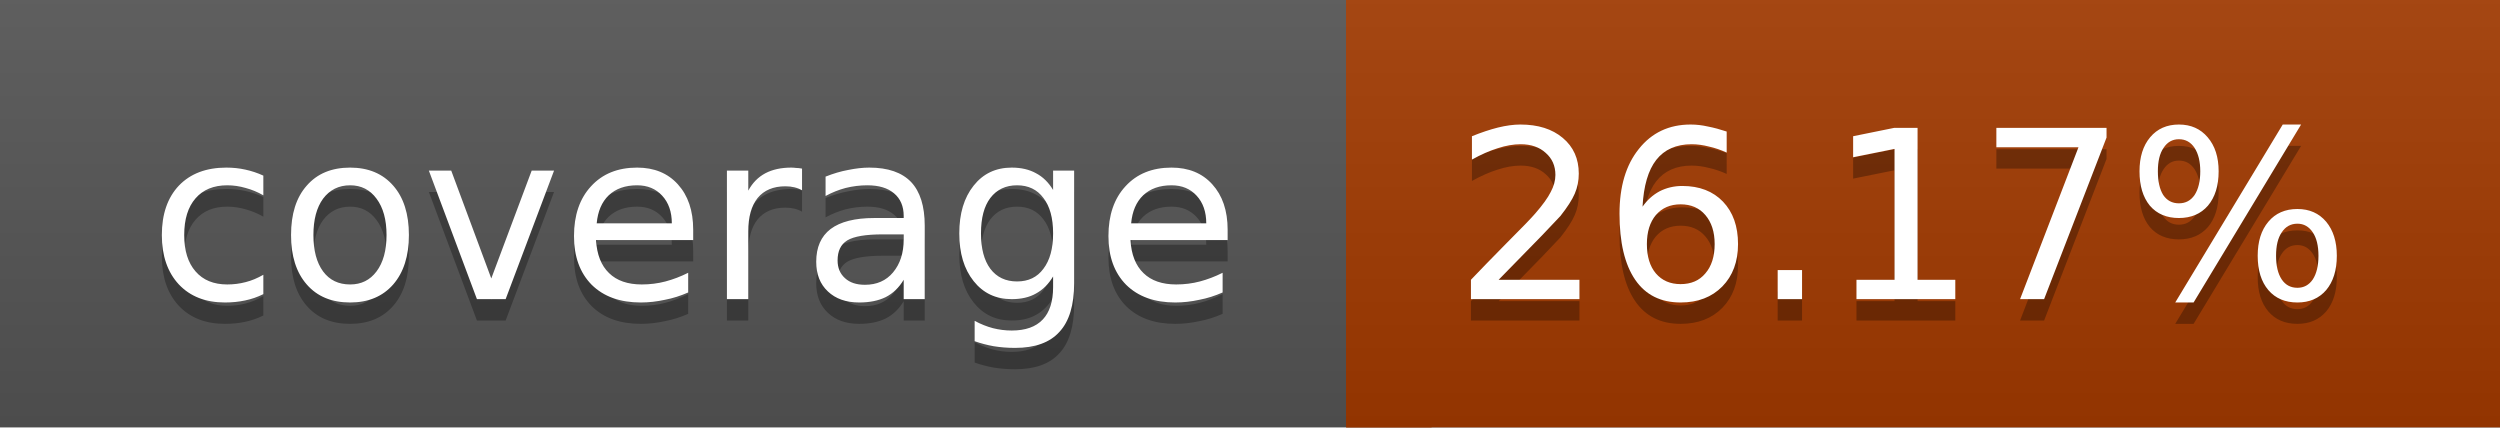
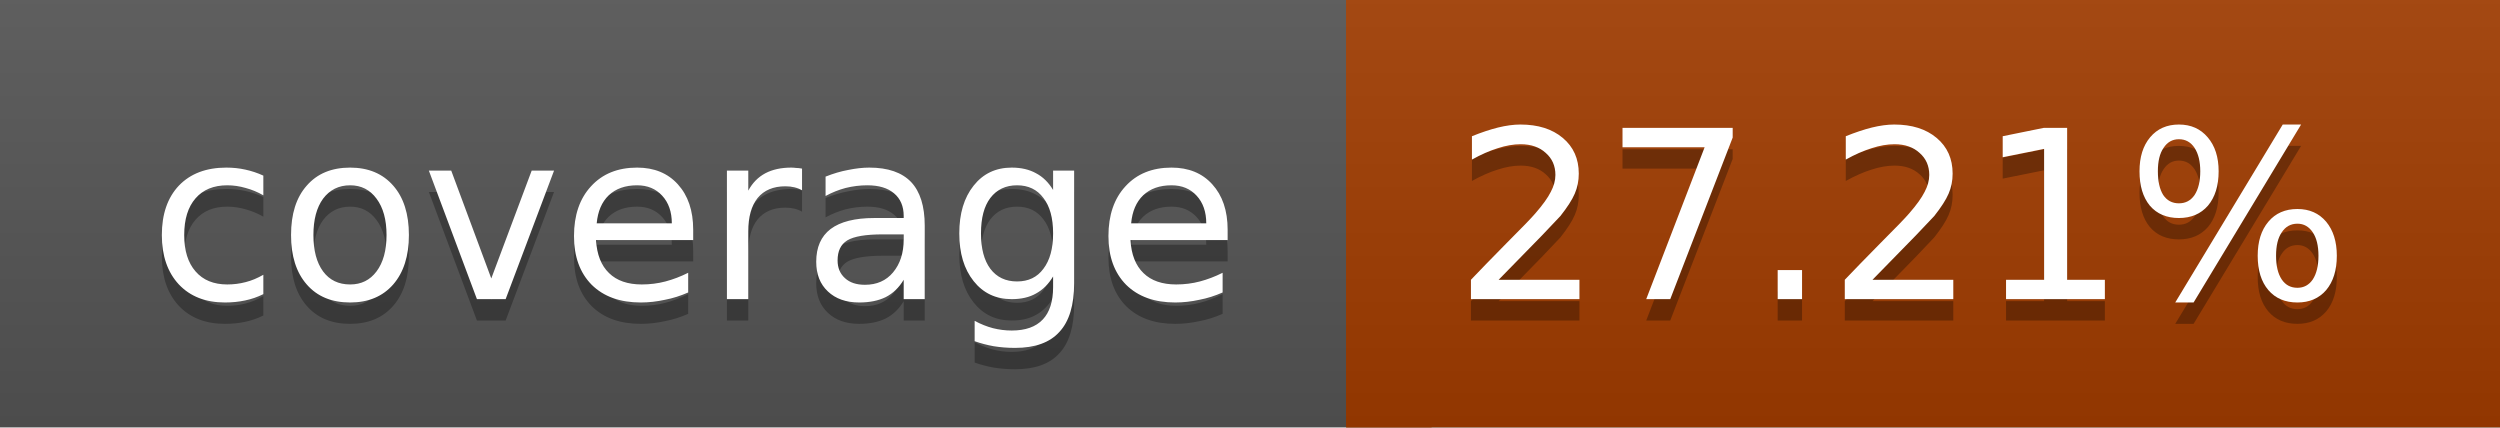
<svg xmlns="http://www.w3.org/2000/svg" width="117" height="20">
  <linearGradient id="a" x2="0" y2="100%">
    <stop offset="0" stop-color="#bbb" stop-opacity=".1" />
    <stop offset="1" stop-opacity=".1" />
  </linearGradient>
  <rect rx="0" width="117" height="20" fill="#555" />
-   <rect rx="0" x="63" width="54" height="20" fill="#a33a00" />
-   <path fill="#a33a00" d="M63 0h4v20h-4z" />
+   <rect rx="0" x="63" width="54" height="20" fill="#a13c00" />
+   <path fill="#a13c00" d="M63 0h4v20h-4z" />
  <rect rx="0" width="117" height="20" fill="url(#a)" />
  <g fill="#fff" text-anchor="middle" font-family="DejaVu Sans,Verdana,Geneva,sans-serif" font-size="11">
    <text x="32.5" y="15" fill="#010101" fill-opacity=".3">coverage</text>
    <text x="32.5" y="14">coverage</text>
-     <text x="89" y="15" fill="#010101" fill-opacity=".3">26.17%</text>
-     <text x="89" y="14">26.17%</text>
+     <text x="89" y="15" fill="#010101" fill-opacity=".3">27.21%</text>
+     <text x="89" y="14">27.21%</text>
  </g>
</svg>
